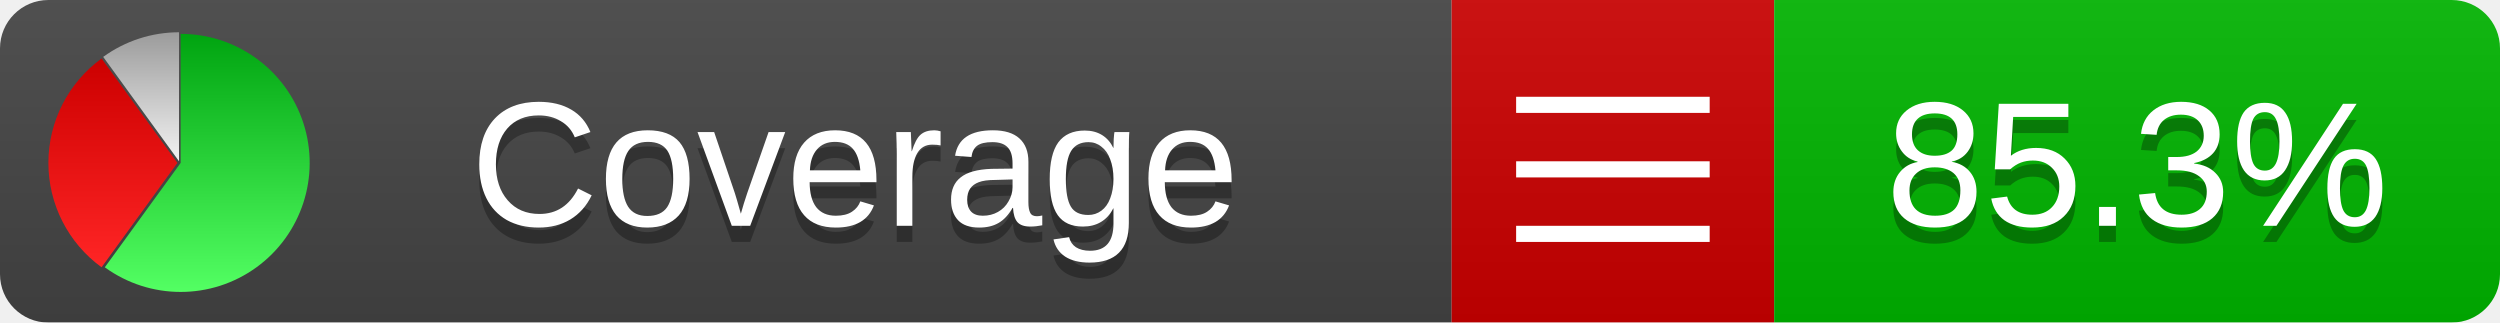
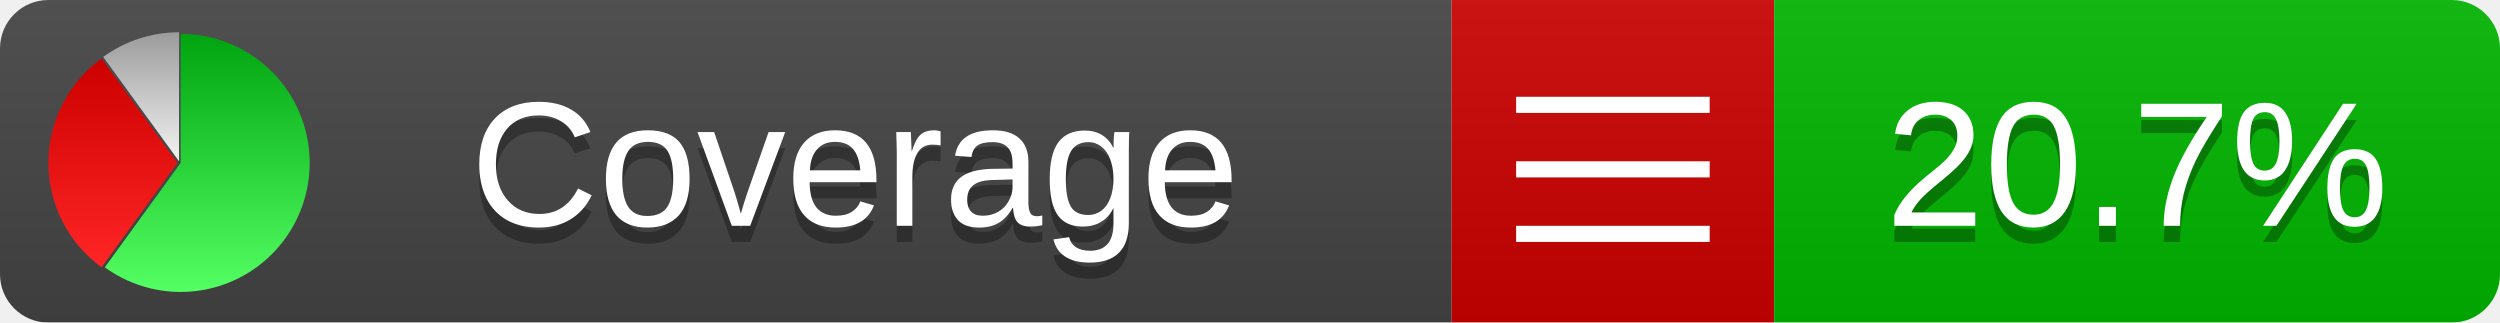
<svg xmlns="http://www.w3.org/2000/svg" xmlns:xlink="http://www.w3.org/1999/xlink" width="155" height="20">
  <style type="text/css">
          
            @keyframes fadeout {
              0 % { visibility: visible; opacity: 1; }
              40% { visibility: visible; opacity: 1; }
              50% { visibility: hidden; opacity: 0; }
              90% { visibility: hidden; opacity: 0; }
              100% { visibility: visible; opacity: 1; }
            }
            @keyframes fadein {
              0% { visibility: hidden; opacity: 0; }
              40% { visibility: hidden; opacity: 0; }
              50% { visibility: visible; opacity: 1; }
              90% { visibility: visible; opacity: 1; }
              100% { visibility: hidden; opacity: 0; }
            }
            .linecoverage {
                animation-duration: 10s;
                animation-name: fadeout;
                animation-iteration-count: infinite;
            }
            .branchcoverage {
                animation-duration: 10s;
                animation-name: fadein;
                animation-iteration-count: infinite;
            }
          
    </style>
  <defs>
    <linearGradient id="gradient" x2="0" y2="100%">
      <stop offset="0" stop-color="#bbb" stop-opacity=".1" />
      <stop offset="1" stop-opacity=".1" />
    </linearGradient>
    <linearGradient id="green" x2="0" y2="100%">
      <stop offset="0" stop-color="#00A410" />
      <stop offset="1" stop-color="#53FF63" />
    </linearGradient>
    <linearGradient id="red" x2="0" y2="100%">
      <stop offset="0" stop-color="#C00" />
      <stop offset="1" stop-color="#FF2525" />
    </linearGradient>
    <linearGradient id="gray" x2="0" y2="100%">
      <stop offset="0" stop-color="#9B9B9B" />
      <stop offset="1" stop-color="#F3F3F3" />
    </linearGradient>
    <mask id="mask">
      <rect width="155" height="20" rx="3" fill="#fff" />
    </mask>
    <g id="icon">
      <path style="fill:url(#green);" d="M205,202.5 l0,-200 a200,200 0 1,1 -117.558,361.803 z" />
      <path style="fill:url(#red);" d="M200,202.5 l-117.558,161.803 a200,200 0 0,1 0,-323.607 z" />
      <path style="fill:url(#gray);" d="M202.5,200 l-117.558,-161.803 a200,200 0 0,1 117.558,-38.196 z" />
    </g>
  </defs>
  <g mask="url(#mask)">
    <rect x="0" y="0" width="90" height="20" fill="#444" />
    <rect x="90" y="0" width="20" height="20" fill="#c00" />
    <rect x="110" y="0" width="45" height="20" fill="#00B600" />
    <rect x="0" y="0" width="155" height="20" fill="url(#gradient)" />
  </g>
  <g>
    <path class="" stroke="#fff" d="M94 6.5 h12 M94 10.5 h12 M94 14.5 h12" />
  </g>
  <g fill="#fff" text-anchor="middle" font-family="Verdana,Arial,Geneva,sans-serif" font-size="11">
    <a xlink:href="https://github.com/danielpalme/ReportGenerator" target="_top">
      <use xlink:href="#icon" transform="translate(3,2) scale(.04)" />
    </a>
    <text x="53" y="15" fill="#010101" fill-opacity=".3">Coverage</text>
    <text x="53" y="14" fill="#fff">Coverage</text>
-     <text class="" x="132.5" y="15" fill="#010101" fill-opacity=".3">85.3%</text>
-     <text class="" x="132.5" y="14">85.3%</text>
+     <text class="" x="132.5" y="15" fill="#010101" fill-opacity=".3">20.7%</text>
+     <text class="" x="132.5" y="14">20.7%</text>
  </g>
  <g>
    <rect class="" x="90" y="0" width="65" height="20" fill-opacity="0" />
  </g>
</svg>
